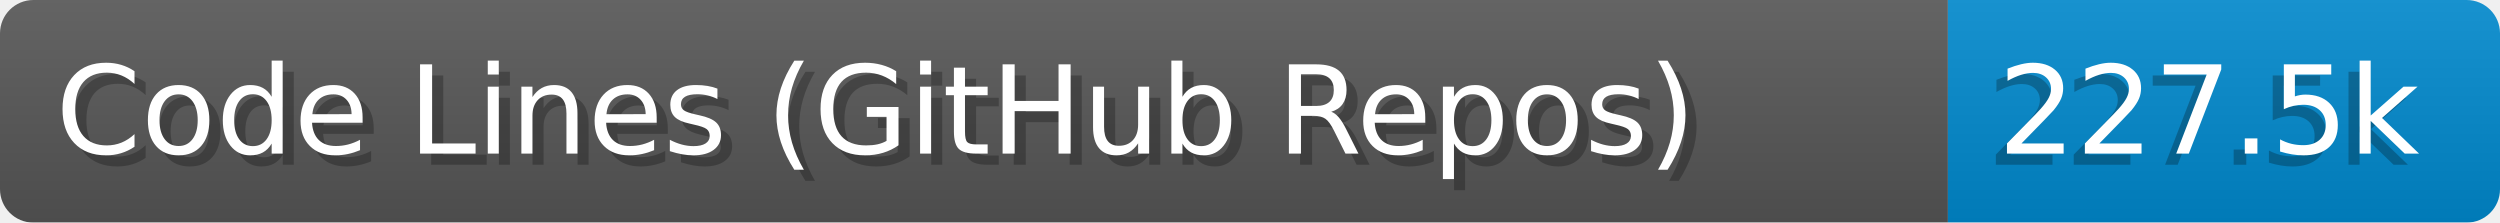
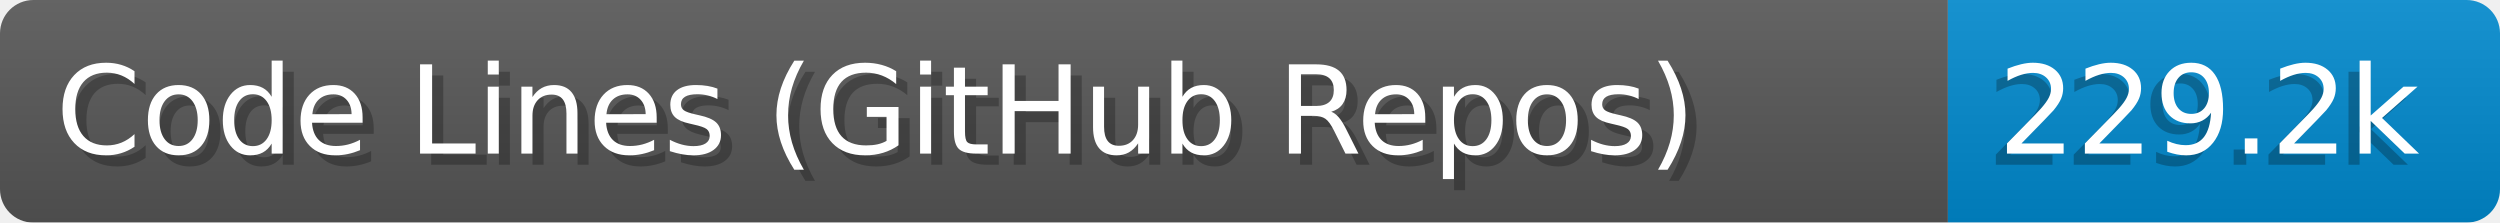
- <svg xmlns="http://www.w3.org/2000/svg" width="224.6" height="20" viewBox="0 0 2246.0 200" role="img" aria-label="Code Lines (GitHub Repos): 227.5k">
+ <svg xmlns="http://www.w3.org/2000/svg" width="224.6" height="20" viewBox="0 0 2246.0 200" role="img" aria-label="Code Lines (GitHub Repos): 229.2k">
  <linearGradient id="a" x2="0" y2="100%">
    <stop offset="0" stop-opacity=".1" stop-color="#EEE" />
    <stop offset="1" stop-opacity=".1" />
  </linearGradient>
  <mask id="m">
    <rect width="2246.0" height="200" rx="30" fill="#FFF" />
  </mask>
  <g mask="url(#m)">
    <rect width="1750.0" height="200" fill="#555" />
    <rect width="496.0" height="200" fill="#08C" x="1750.0" />
    <rect width="2246.0" height="200" fill="url(#a)" />
  </g>
  <g aria-hidden="true" fill="#fff" text-anchor="start" font-family="Verdana,DejaVu Sans,sans-serif" font-size="110">
    <text x="60" y="148" textLength="1650.0" fill="#000" opacity="0.25">Code Lines (GitHub Repos)</text>
    <text x="50" y="138" textLength="1650.0">Code Lines (GitHub Repos)</text>
-     <text x="1785.0" y="148" textLength="396.0" fill="#000" opacity="0.25">227.5k</text>
-     <text x="1795.0" y="138" textLength="396.0">227.5k</text>
+     <text x="1785.0" y="148" textLength="396.0" fill="#000" opacity="0.25">229.2k</text>
+     <text x="1795.0" y="138" textLength="396.0">229.2k</text>
  </g>
</svg>
